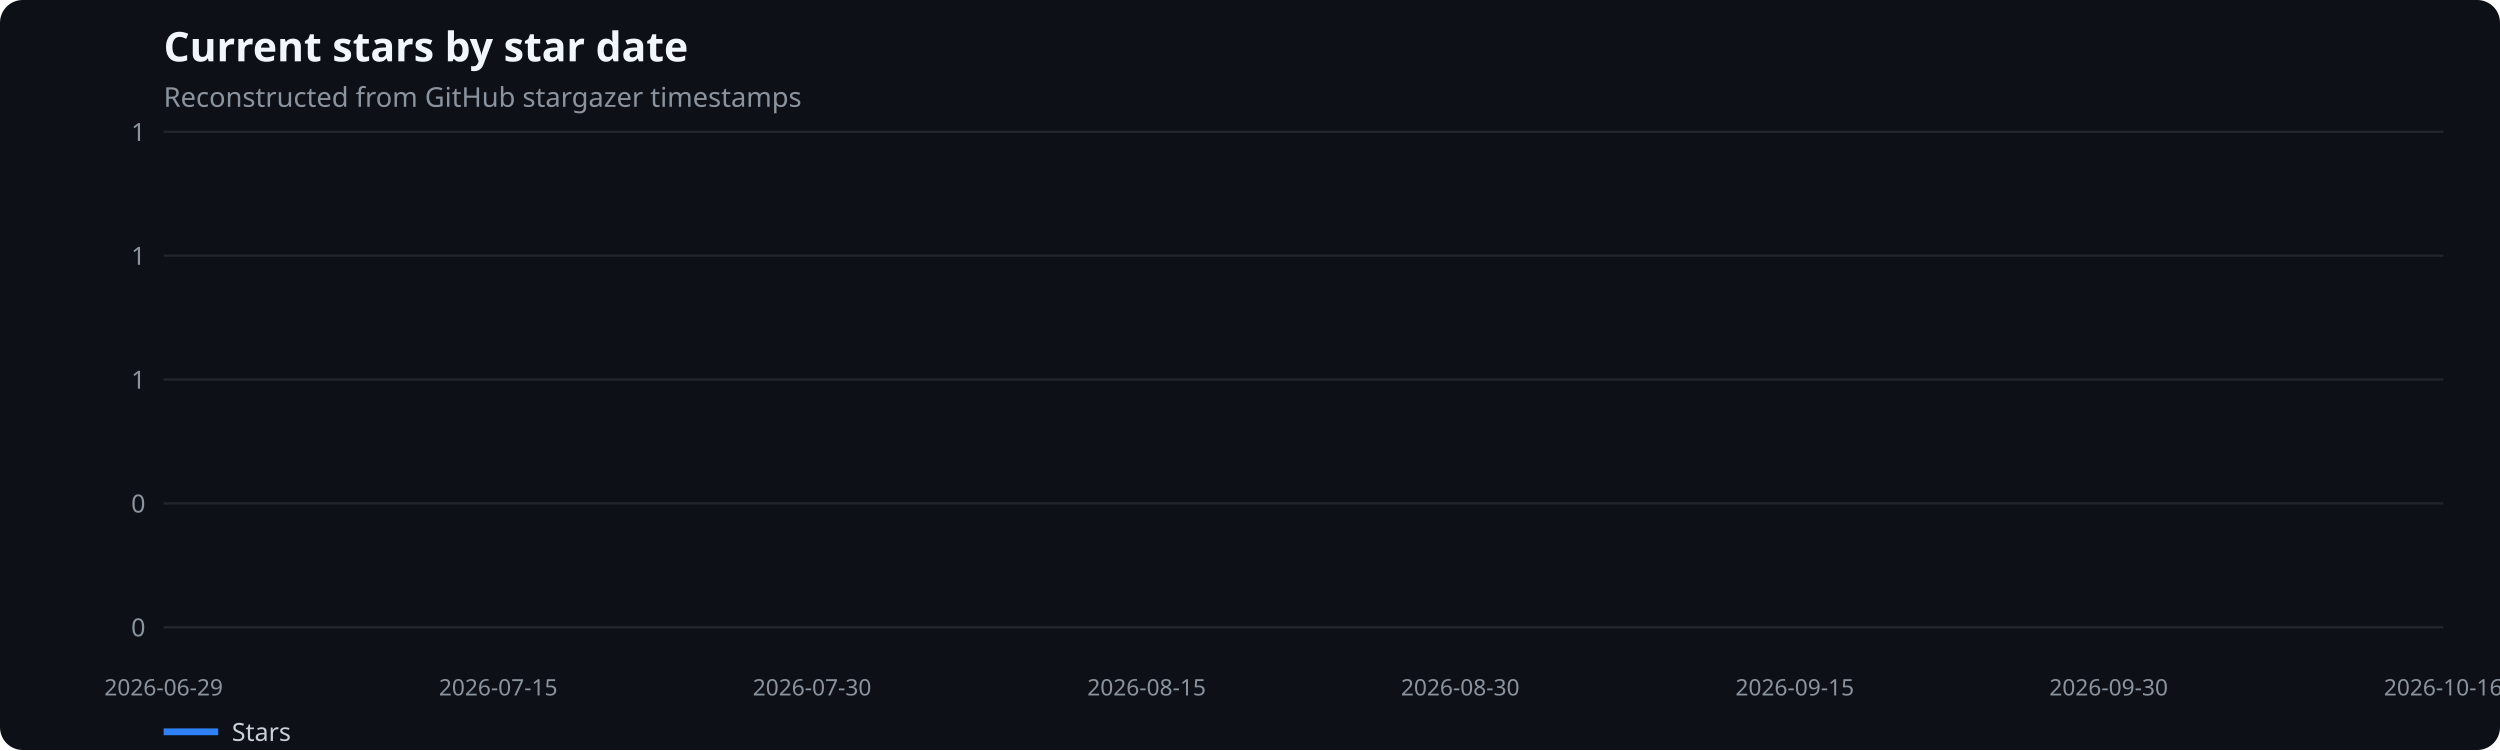
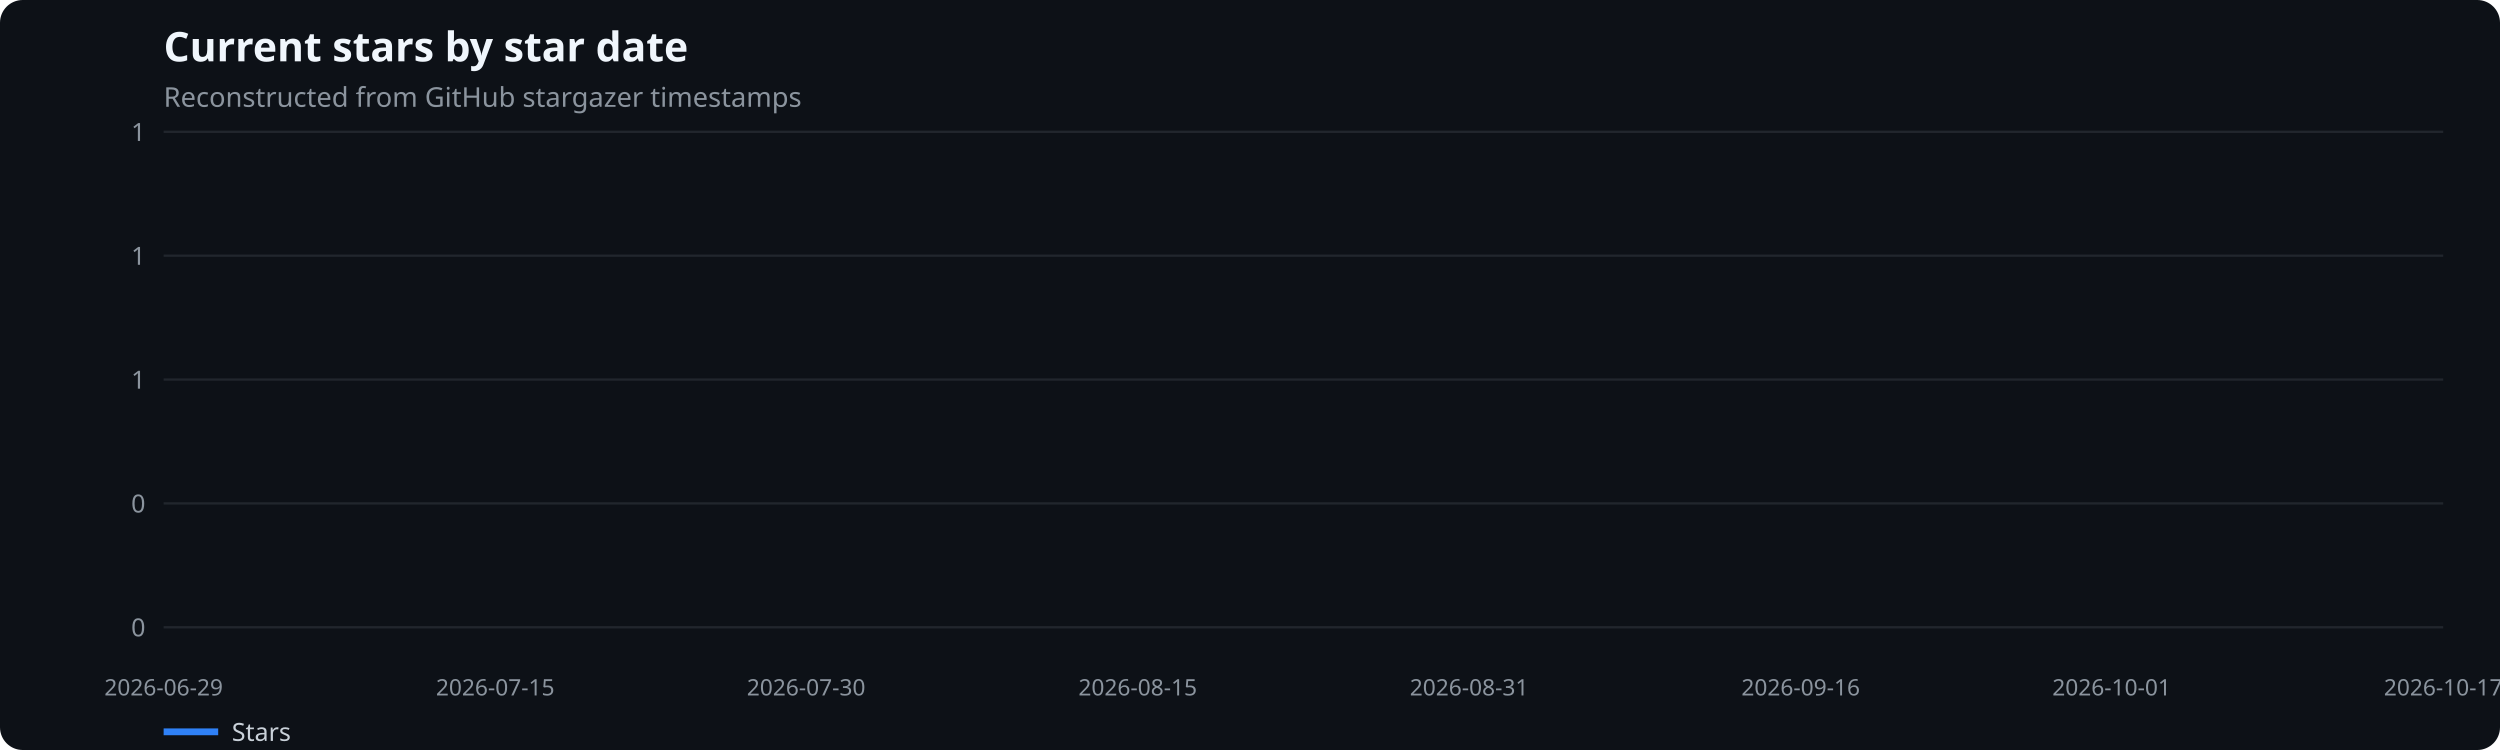
<svg xmlns="http://www.w3.org/2000/svg" width="1100" height="330" viewBox="0 0 1100 330" role="img" aria-label="Current stars by star date">
  <rect width="100%" height="100%" fill="#0d1117" rx="10" />
  <text x="72" y="27" fill="#f0f6fc" font-family="system-ui,sans-serif" font-size="18" font-weight="600">Current stars by star date</text>
  <text x="72" y="47" fill="#8b949e" font-family="system-ui,sans-serif" font-size="12">Reconstructed from GitHub stargazer timestamps</text>
  <line x1="72" x2="1075" y1="276.0" y2="276.0" stroke="#21262d" />
  <text x="64" y="280.0" text-anchor="end" fill="#8b949e" font-family="system-ui,sans-serif" font-size="11">0</text>
  <line x1="72" x2="1075" y1="221.5" y2="221.5" stroke="#21262d" />
  <text x="64" y="225.5" text-anchor="end" fill="#8b949e" font-family="system-ui,sans-serif" font-size="11">0</text>
  <line x1="72" x2="1075" y1="167.0" y2="167.0" stroke="#21262d" />
  <text x="64" y="171.0" text-anchor="end" fill="#8b949e" font-family="system-ui,sans-serif" font-size="11">1</text>
  <line x1="72" x2="1075" y1="112.5" y2="112.5" stroke="#21262d" />
  <text x="64" y="116.5" text-anchor="end" fill="#8b949e" font-family="system-ui,sans-serif" font-size="11">1</text>
  <line x1="72" x2="1075" y1="58.0" y2="58.0" stroke="#21262d" />
  <text x="64" y="62.0" text-anchor="end" fill="#8b949e" font-family="system-ui,sans-serif" font-size="11">1</text>
  <text x="72.0" y="306" text-anchor="middle" fill="#8b949e" font-family="system-ui,sans-serif" font-size="10">2026-06-29</text>
-   <text x="219.2" y="306" text-anchor="middle" fill="#8b949e" font-family="system-ui,sans-serif" font-size="10">2026-07-15</text>
-   <text x="357.3" y="306" text-anchor="middle" fill="#8b949e" font-family="system-ui,sans-serif" font-size="10">2026-07-30</text>
-   <text x="504.5" y="306" text-anchor="middle" fill="#8b949e" font-family="system-ui,sans-serif" font-size="10">2026-08-15</text>
-   <text x="642.5" y="306" text-anchor="middle" fill="#8b949e" font-family="system-ui,sans-serif" font-size="10">2026-08-30</text>
-   <text x="789.7" y="306" text-anchor="middle" fill="#8b949e" font-family="system-ui,sans-serif" font-size="10">2026-09-15</text>
-   <text x="927.8" y="306" text-anchor="middle" fill="#8b949e" font-family="system-ui,sans-serif" font-size="10">2026-09-30</text>
-   <text x="1075.0" y="306" text-anchor="middle" fill="#8b949e" font-family="system-ui,sans-serif" font-size="10">2026-10-16</text>
+   <text x="217.9" y="306" text-anchor="middle" fill="#8b949e" font-family="system-ui,sans-serif" font-size="10">2026-07-15</text>
+   <text x="354.7" y="306" text-anchor="middle" fill="#8b949e" font-family="system-ui,sans-serif" font-size="10">2026-07-30</text>
+   <text x="500.6" y="306" text-anchor="middle" fill="#8b949e" font-family="system-ui,sans-serif" font-size="10">2026-08-15</text>
+   <text x="646.4" y="306" text-anchor="middle" fill="#8b949e" font-family="system-ui,sans-serif" font-size="10">2026-08-31</text>
+   <text x="792.3" y="306" text-anchor="middle" fill="#8b949e" font-family="system-ui,sans-serif" font-size="10">2026-09-16</text>
+   <text x="929.1" y="306" text-anchor="middle" fill="#8b949e" font-family="system-ui,sans-serif" font-size="10">2026-10-01</text>
+   <text x="1075.0" y="306" text-anchor="middle" fill="#8b949e" font-family="system-ui,sans-serif" font-size="10">2026-10-17</text>
  <line x1="72" x2="96" y1="322" y2="322" stroke="#2f81f7" stroke-width="3" />
  <text x="102" y="326" fill="#c9d1d9" font-family="system-ui,sans-serif" font-size="11">Stars</text>
</svg>
